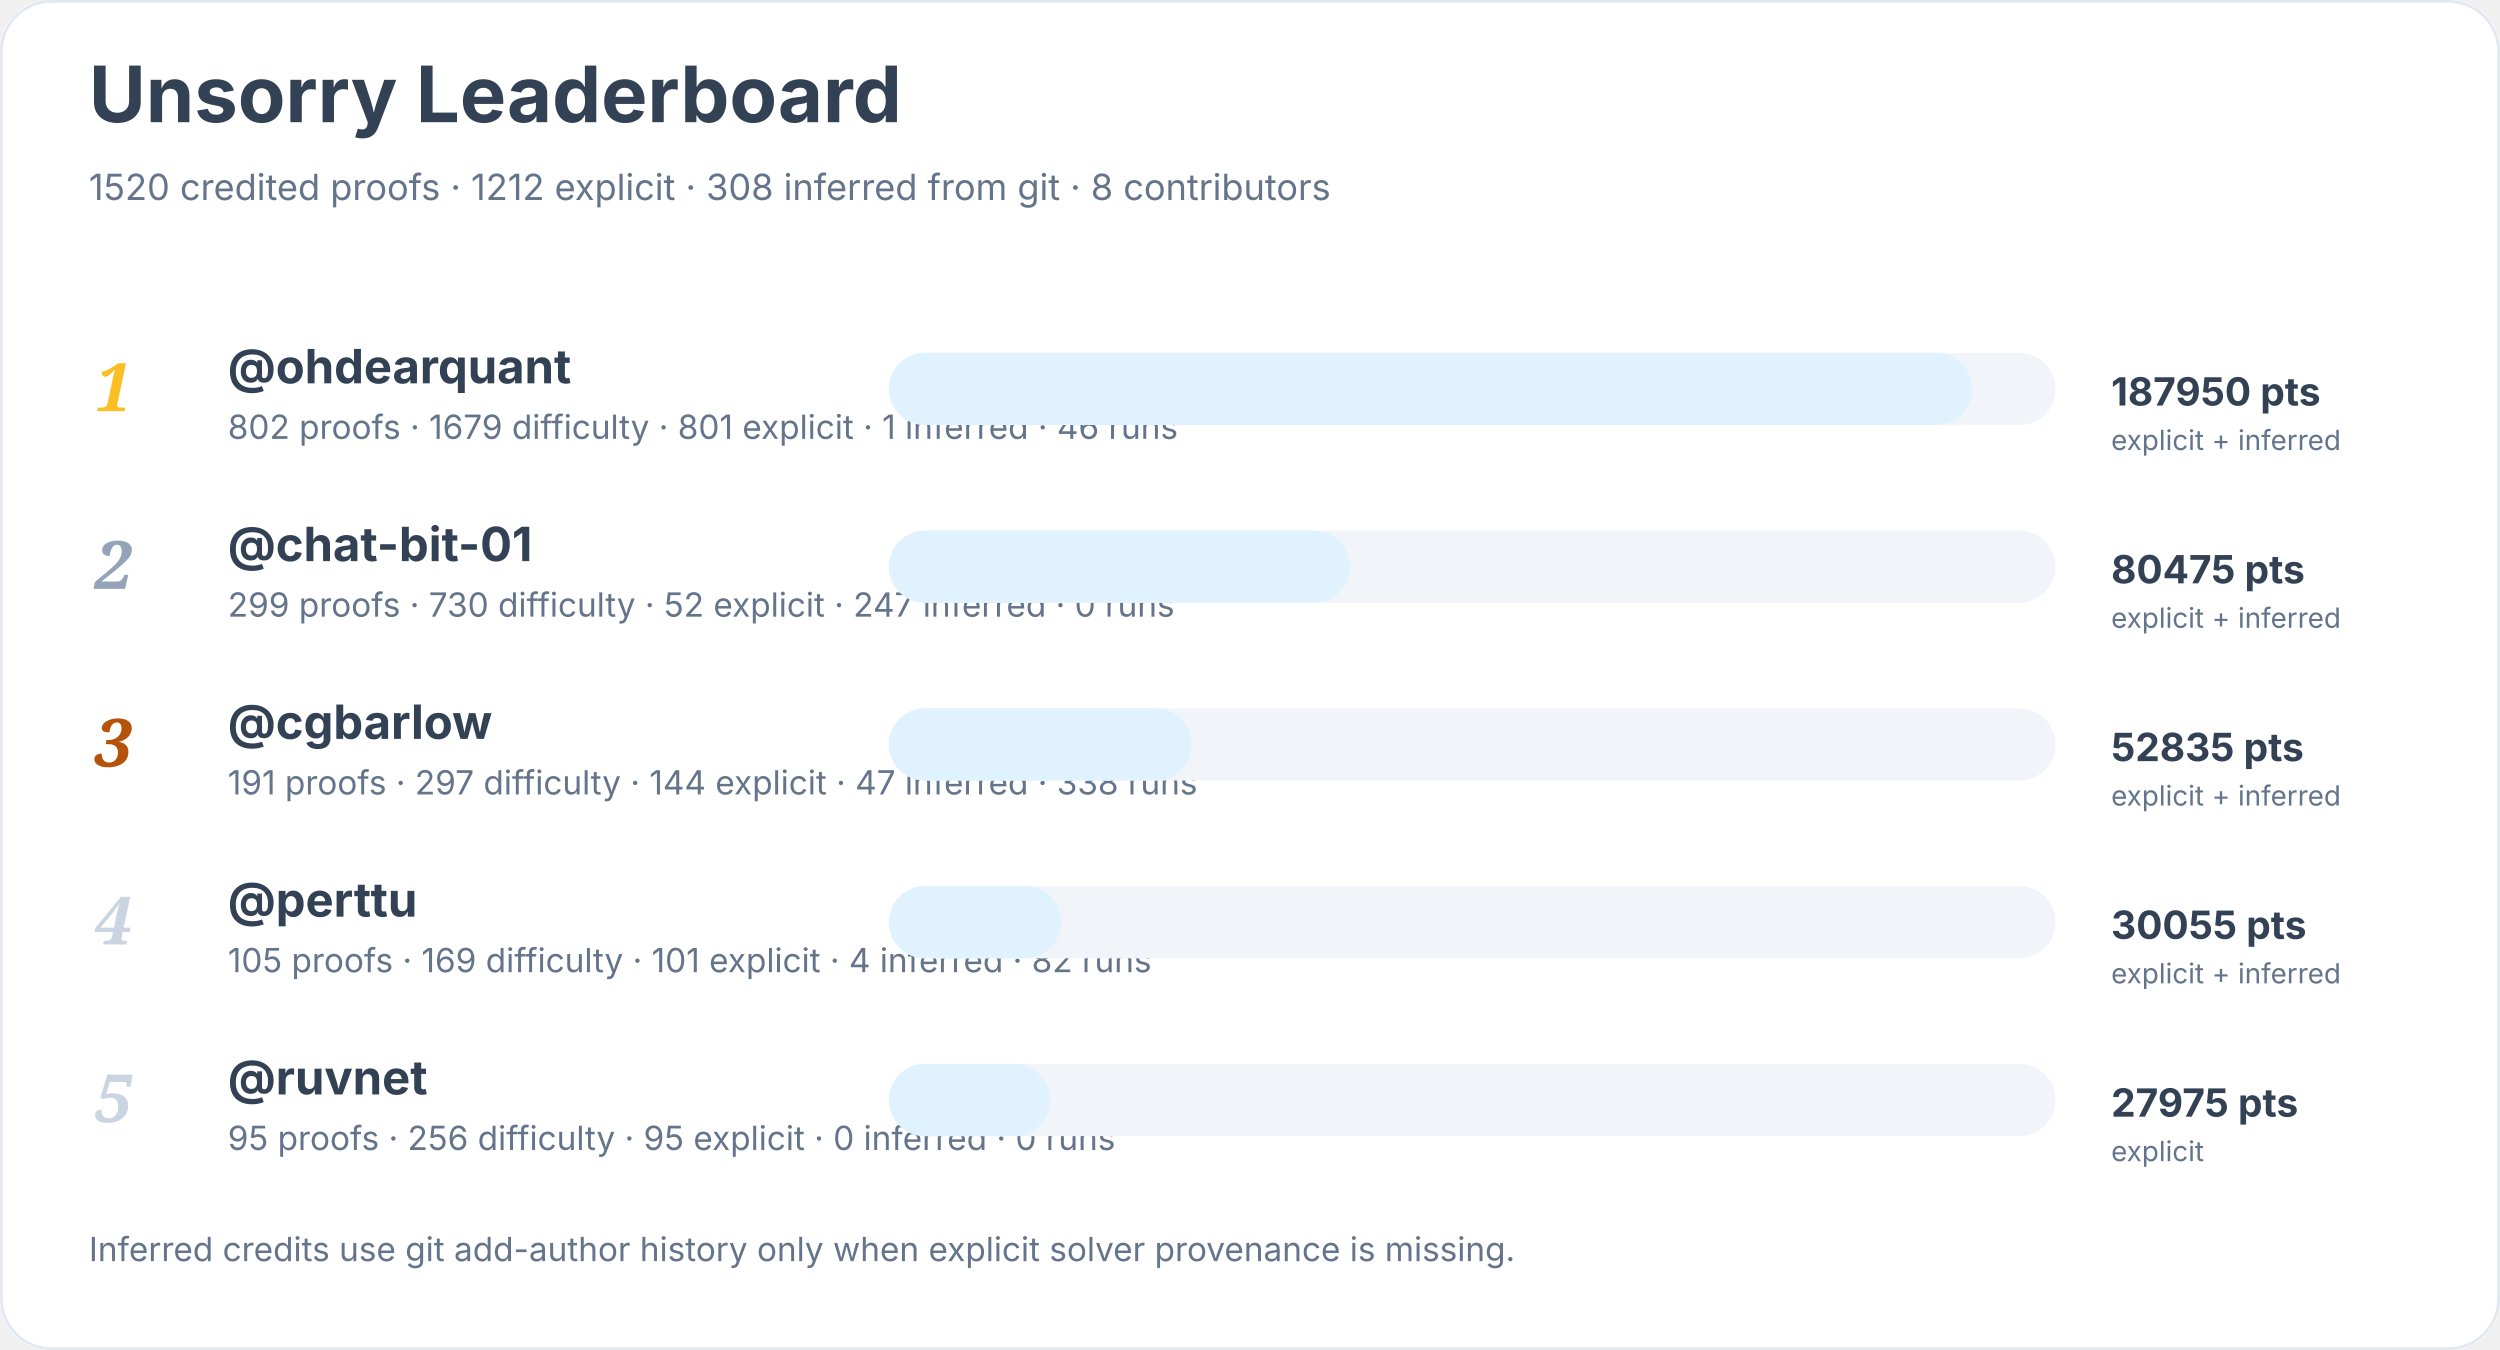
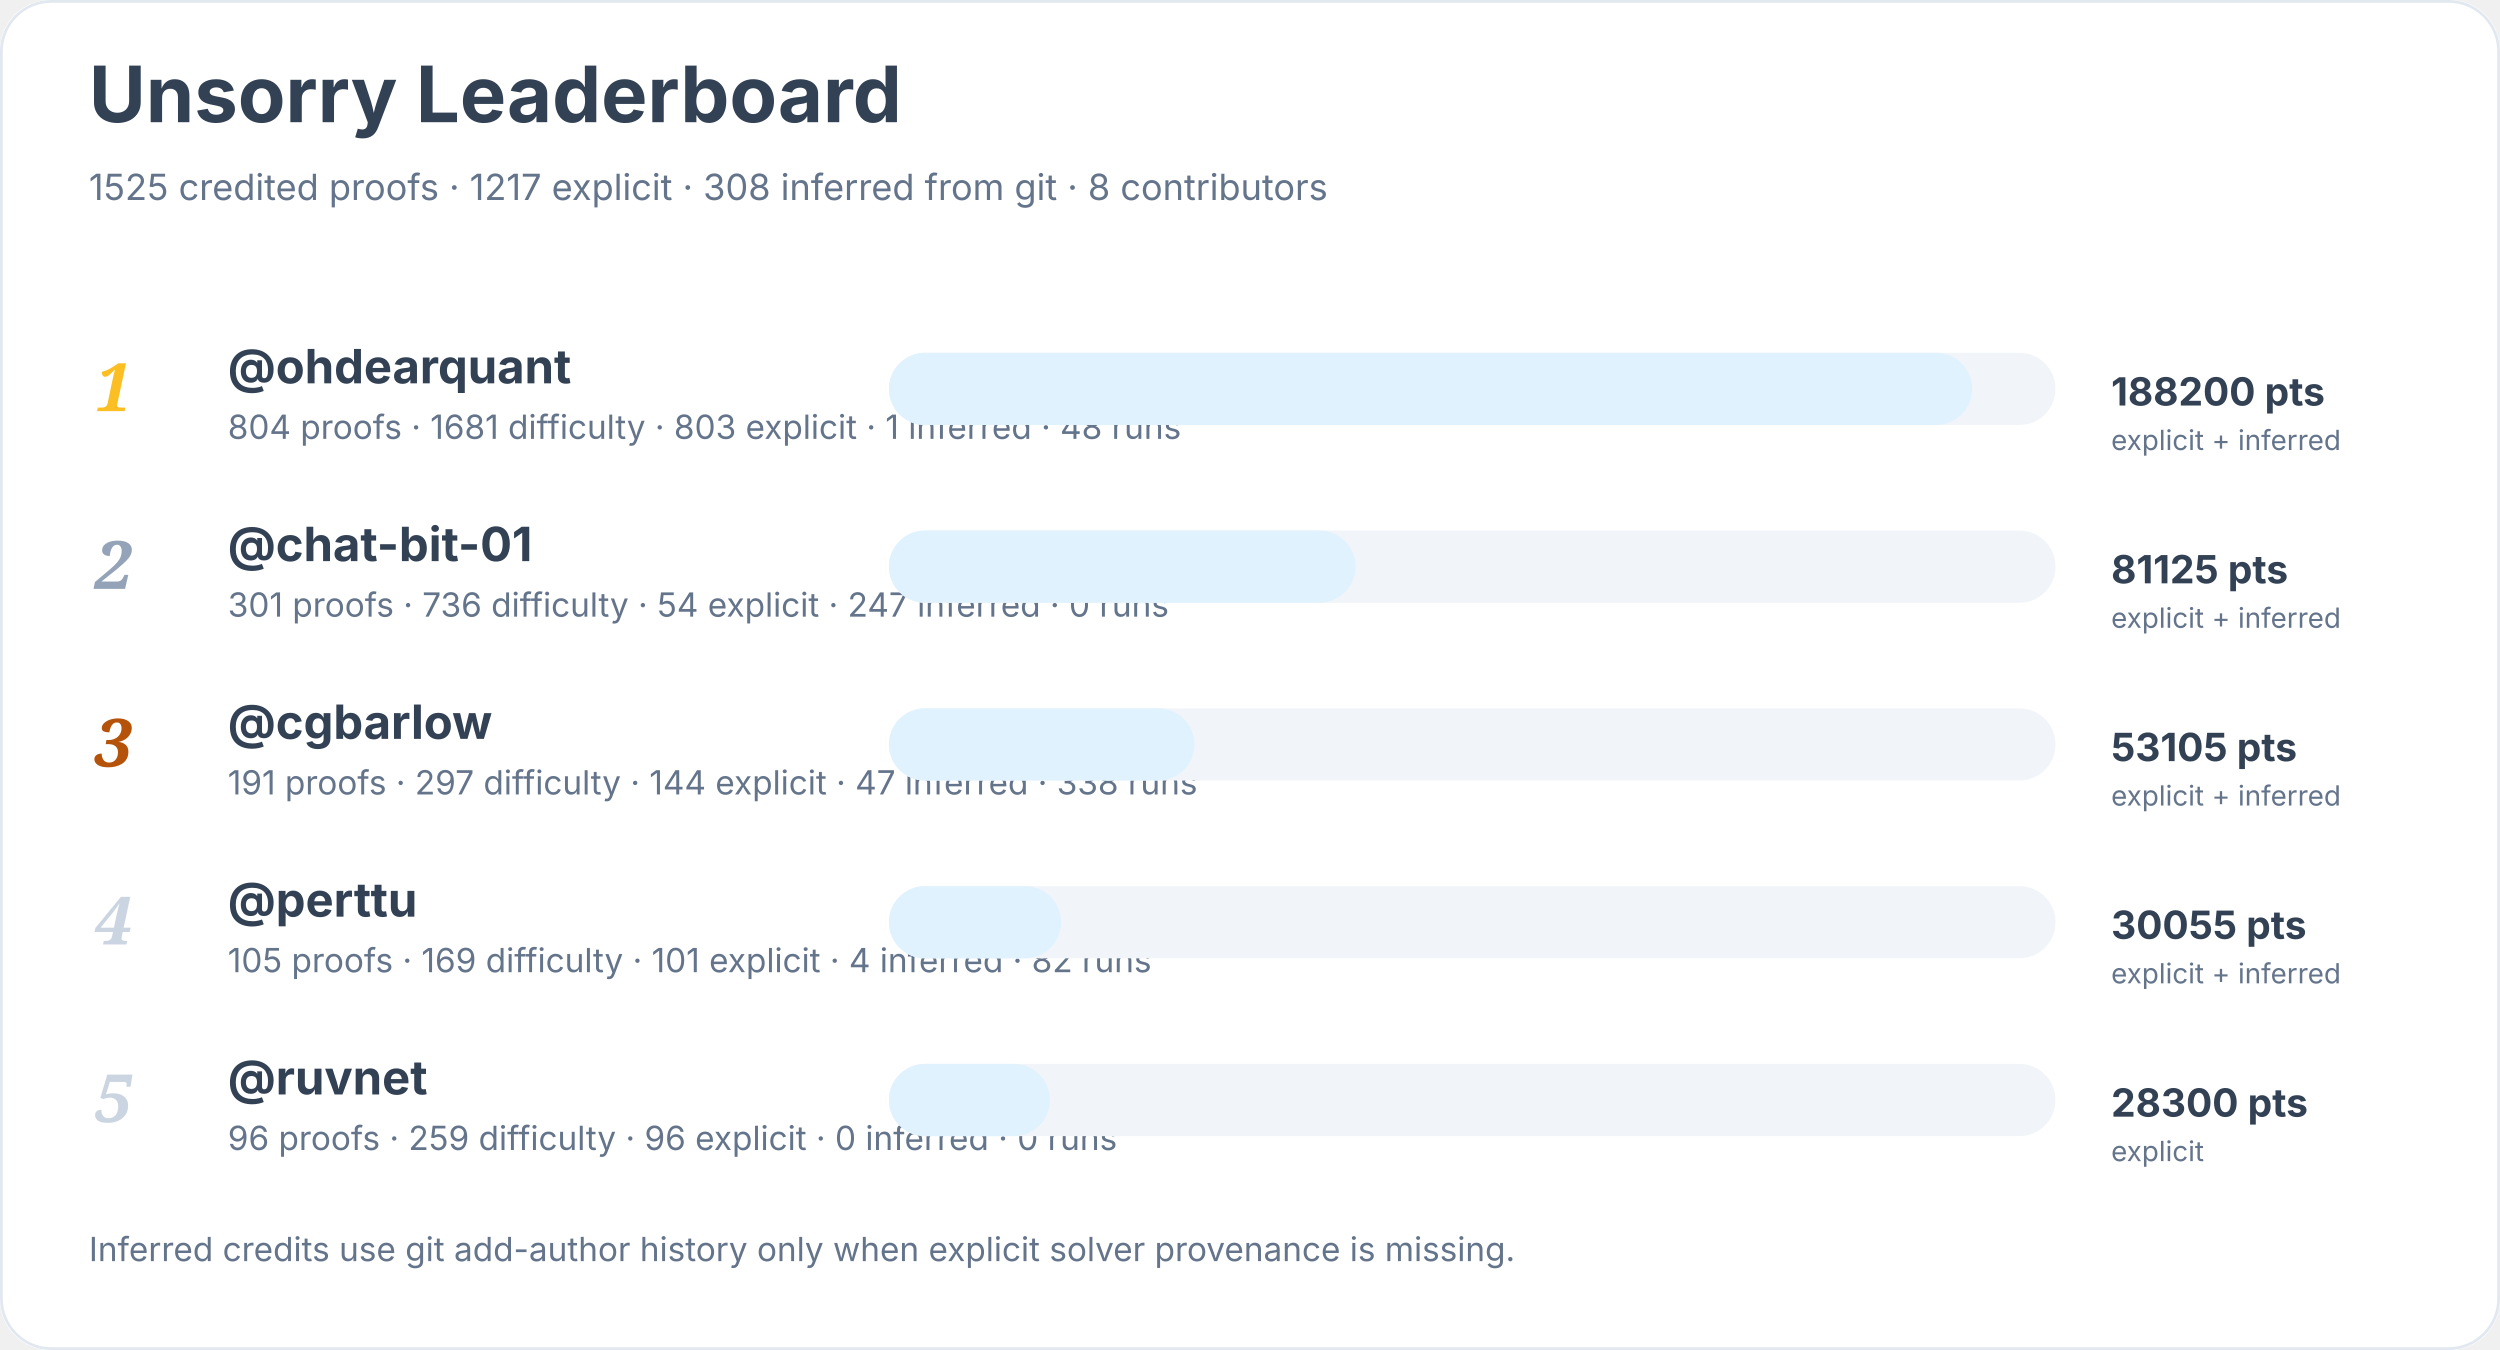
<svg xmlns="http://www.w3.org/2000/svg" width="900" height="486" viewBox="0 0 900 486" role="img" aria-labelledby="title desc">
  <rect width="900" height="100%" rx="18" fill="#ffffff" />
  <rect x="0.5" y="0.5" width="899" height="485" rx="18" fill="none" stroke="#e2e8f0" />
  <text x="32" y="44" font-family="Inter, system-ui, sans-serif" font-size="28" font-weight="700" fill="#334155">Unsorry Leaderboard</text>
-   <text x="32" y="72" font-family="Inter, system-ui, sans-serif" font-size="13" fill="#64748b">1520 credited proofs · 1212 explicit · 308 inferred from git · 8 contributors</text>
+   <text x="32" y="72" font-family="Inter, system-ui, sans-serif" font-size="13" fill="#64748b">1525 credited proofs · 1217 explicit · 308 inferred from git · 8 contributors</text>
  <text x="34" y="148" font-family="Georgia, serif" font-size="24" font-style="italic" font-weight="700" fill="#fbbf24">1</text>
  <a href="https://github.com/ohdearquant">
    <text x="82" y="138" font-family="Inter, system-ui, sans-serif" font-size="17" font-weight="650" fill="#334155">@ohdearquant</text>
  </a>
-   <text x="82" y="158" font-family="Inter, system-ui, sans-serif" font-size="12" fill="#64748b">802 proofs · 1679 difficulty · 801 explicit · 1 inferred · 46 runs</text>
+   <text x="82" y="158" font-family="Inter, system-ui, sans-serif" font-size="12" fill="#64748b">804 proofs · 1681 difficulty · 803 explicit · 1 inferred · 48 runs</text>
  <rect x="320" y="127" width="420" height="26" rx="13" fill="#f1f5f9" />
  <rect x="320" y="127" width="390" height="26" rx="13" fill="#e0f2fe" />
-   <text x="760" y="146" font-family="Inter, system-ui, sans-serif" font-size="14" font-weight="700" fill="#334155">187950 pts</text>
+   <text x="760" y="146" font-family="Inter, system-ui, sans-serif" font-size="14" font-weight="700" fill="#334155">188200 pts</text>
  <text x="760" y="162" font-family="Inter, system-ui, sans-serif" font-size="10" fill="#64748b">explicit + inferred</text>
  <text x="34" y="212" font-family="Georgia, serif" font-size="24" font-style="italic" font-weight="700" fill="#94a3b8">2</text>
  <a href="https://github.com/chat-bit-01">
    <text x="82" y="202" font-family="Inter, system-ui, sans-serif" font-size="17" font-weight="650" fill="#334155">@chat-bit-01</text>
  </a>
-   <text x="82" y="222" font-family="Inter, system-ui, sans-serif" font-size="12" fill="#64748b">299 proofs · 730 difficulty · 52 explicit · 247 inferred · 0 runs</text>
+   <text x="82" y="222" font-family="Inter, system-ui, sans-serif" font-size="12" fill="#64748b">301 proofs · 736 difficulty · 54 explicit · 247 inferred · 0 runs</text>
  <rect x="320" y="191" width="420" height="26" rx="13" fill="#f1f5f9" />
-   <rect x="320" y="191" width="166" height="26" rx="13" fill="#e0f2fe" />
-   <text x="760" y="210" font-family="Inter, system-ui, sans-serif" font-size="14" font-weight="700" fill="#334155">80475 pts</text>
+   <rect x="320" y="191" width="168" height="26" rx="13" fill="#e0f2fe" />
+   <text x="760" y="210" font-family="Inter, system-ui, sans-serif" font-size="14" font-weight="700" fill="#334155">81125 pts</text>
  <text x="760" y="226" font-family="Inter, system-ui, sans-serif" font-size="10" fill="#64748b">explicit + inferred</text>
  <text x="34" y="276" font-family="Georgia, serif" font-size="24" font-style="italic" font-weight="700" fill="#b45309">3</text>
  <a href="https://github.com/cgbarlow">
    <text x="82" y="266" font-family="Inter, system-ui, sans-serif" font-size="17" font-weight="650" fill="#334155">@cgbarlow</text>
  </a>
  <text x="82" y="286" font-family="Inter, system-ui, sans-serif" font-size="12" fill="#64748b">191 proofs · 297 difficulty · 144 explicit · 47 inferred · 338 runs</text>
  <rect x="320" y="255" width="420" height="26" rx="13" fill="#f1f5f9" />
-   <rect x="320" y="255" width="109" height="26" rx="13" fill="#e0f2fe" />
-   <text x="760" y="274" font-family="Inter, system-ui, sans-serif" font-size="14" font-weight="700" fill="#334155">52835 pts</text>
+   <rect x="320" y="255" width="110" height="26" rx="13" fill="#e0f2fe" />
+   <text x="760" y="274" font-family="Inter, system-ui, sans-serif" font-size="14" font-weight="700" fill="#334155">53105 pts</text>
  <text x="760" y="290" font-family="Inter, system-ui, sans-serif" font-size="10" fill="#64748b">explicit + inferred</text>
  <text x="34" y="340" font-family="Georgia, serif" font-size="24" font-style="italic" font-weight="700" fill="#cbd5e1">4</text>
  <a href="https://github.com/perttu">
    <text x="82" y="330" font-family="Inter, system-ui, sans-serif" font-size="17" font-weight="650" fill="#334155">@perttu</text>
  </a>
  <text x="82" y="350" font-family="Inter, system-ui, sans-serif" font-size="12" fill="#64748b">105 proofs · 169 difficulty · 101 explicit · 4 inferred · 82 runs</text>
  <rect x="320" y="319" width="420" height="26" rx="13" fill="#f1f5f9" />
  <rect x="320" y="319" width="62" height="26" rx="13" fill="#e0f2fe" />
  <text x="760" y="338" font-family="Inter, system-ui, sans-serif" font-size="14" font-weight="700" fill="#334155">30055 pts</text>
  <text x="760" y="354" font-family="Inter, system-ui, sans-serif" font-size="10" fill="#64748b">explicit + inferred</text>
  <text x="34" y="404" font-family="Georgia, serif" font-size="24" font-style="italic" font-weight="700" fill="#cbd5e1">5</text>
  <a href="https://github.com/ruvnet">
    <text x="82" y="394" font-family="Inter, system-ui, sans-serif" font-size="17" font-weight="650" fill="#334155">@ruvnet</text>
  </a>
-   <text x="82" y="414" font-family="Inter, system-ui, sans-serif" font-size="12" fill="#64748b">95 proofs · 256 difficulty · 95 explicit · 0 inferred · 0 runs</text>
+   <text x="82" y="414" font-family="Inter, system-ui, sans-serif" font-size="12" fill="#64748b">96 proofs · 259 difficulty · 96 explicit · 0 inferred · 0 runs</text>
  <rect x="320" y="383" width="420" height="26" rx="13" fill="#f1f5f9" />
  <rect x="320" y="383" width="58" height="26" rx="13" fill="#e0f2fe" />
-   <text x="760" y="402" font-family="Inter, system-ui, sans-serif" font-size="14" font-weight="700" fill="#334155">27975 pts</text>
+   <text x="760" y="402" font-family="Inter, system-ui, sans-serif" font-size="14" font-weight="700" fill="#334155">28300 pts</text>
  <text x="760" y="418" font-family="Inter, system-ui, sans-serif" font-size="10" fill="#64748b">explicit</text>
  <text x="32" y="454" font-family="Inter, system-ui, sans-serif" font-size="12" fill="#64748b">Inferred credits use git add-author history only when explicit solver provenance is missing.</text>
</svg>
